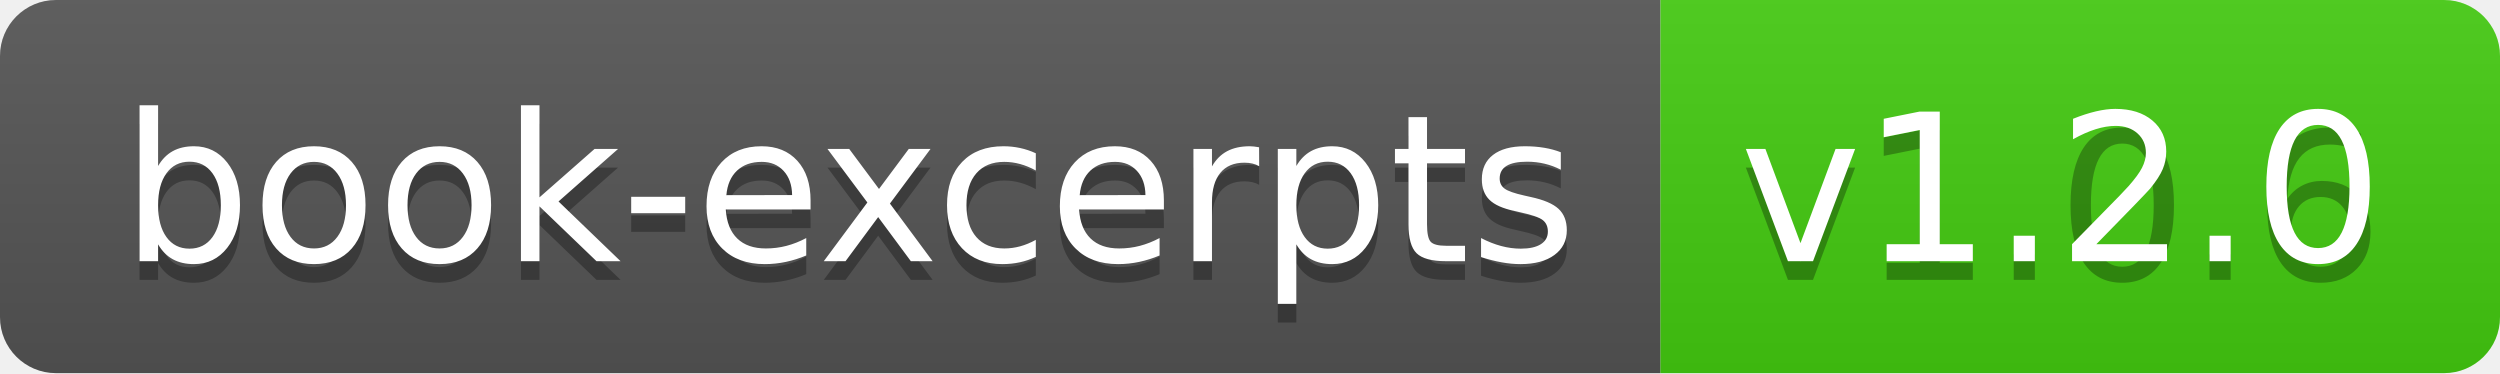
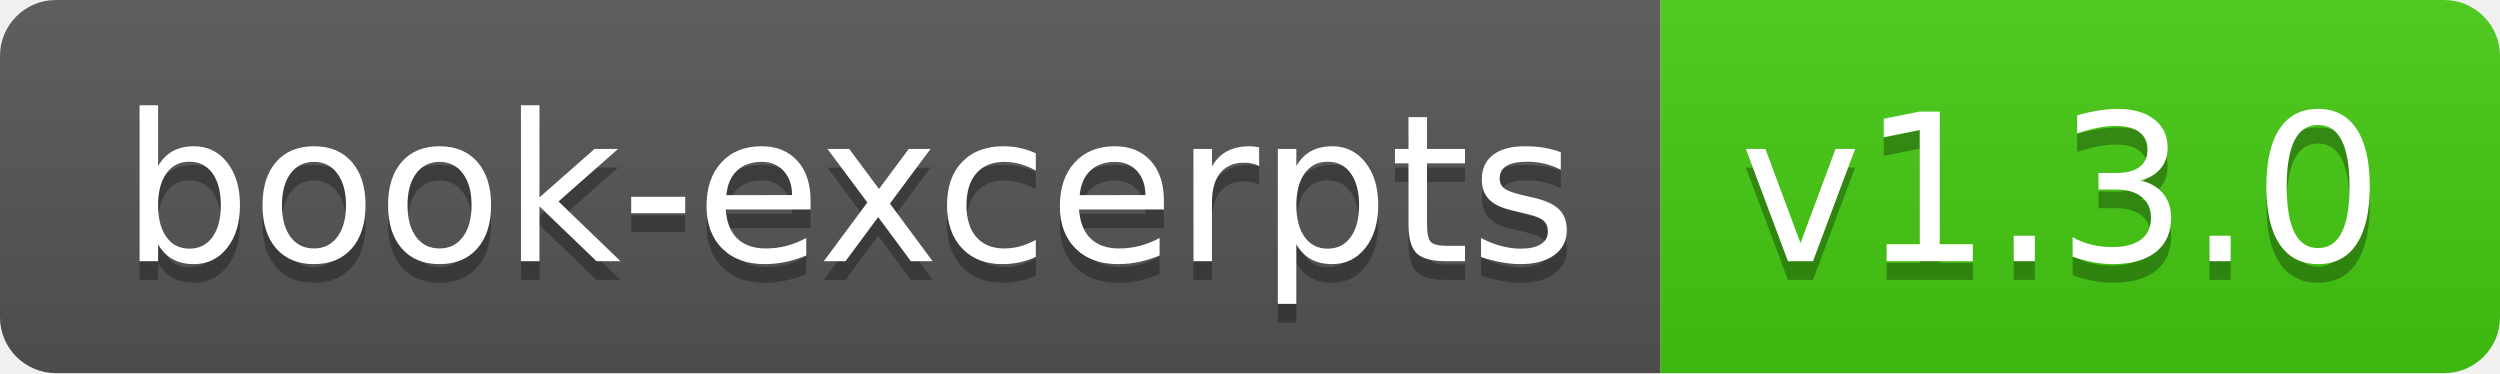
<svg xmlns="http://www.w3.org/2000/svg" width="134" height="20">
  <linearGradient id="b" x2="0" y2="100%">
    <stop offset="0" stop-color="#bbb" stop-opacity=".1" />
    <stop offset="1" stop-opacity=".1" />
  </linearGradient>
  <clipPath id="a">
    <rect width="134" height="20" rx="3" fill="#fff" />
  </clipPath>
  <g clip-path="url(#a)">
    <path fill="#555" d="M0 0h89v20H0z" />
    <path fill="#4c1" d="M89 0h45v20H89z" />
    <path fill="url(#b)" d="M0 0h134v20H0z" />
  </g>
  <g fill="#fff" text-anchor="middle" font-family="DejaVu Sans,Verdana,Geneva,sans-serif" font-size="110">
    <text x="455" y="150" fill="#010101" fill-opacity=".3" transform="scale(.1)" textLength="790">book-excerpts</text>
    <text x="455" y="140" transform="scale(.1)" textLength="790">book-excerpts</text>
-     <text x="1105" y="150" fill="#010101" fill-opacity=".3" transform="scale(.1)" textLength="350">v1.0.6</text>
-     <text x="1105" y="140" transform="scale(.1)" textLength="350">v1.2.0</text>
+     <text x="1105" y="150" fill="#010101" fill-opacity=".3" transform="scale(.1)" textLength="350">v1.3.0</text>
+     <text x="1105" y="140" transform="scale(.1)" textLength="350">v1.3.0</text>
  </g>
</svg>
